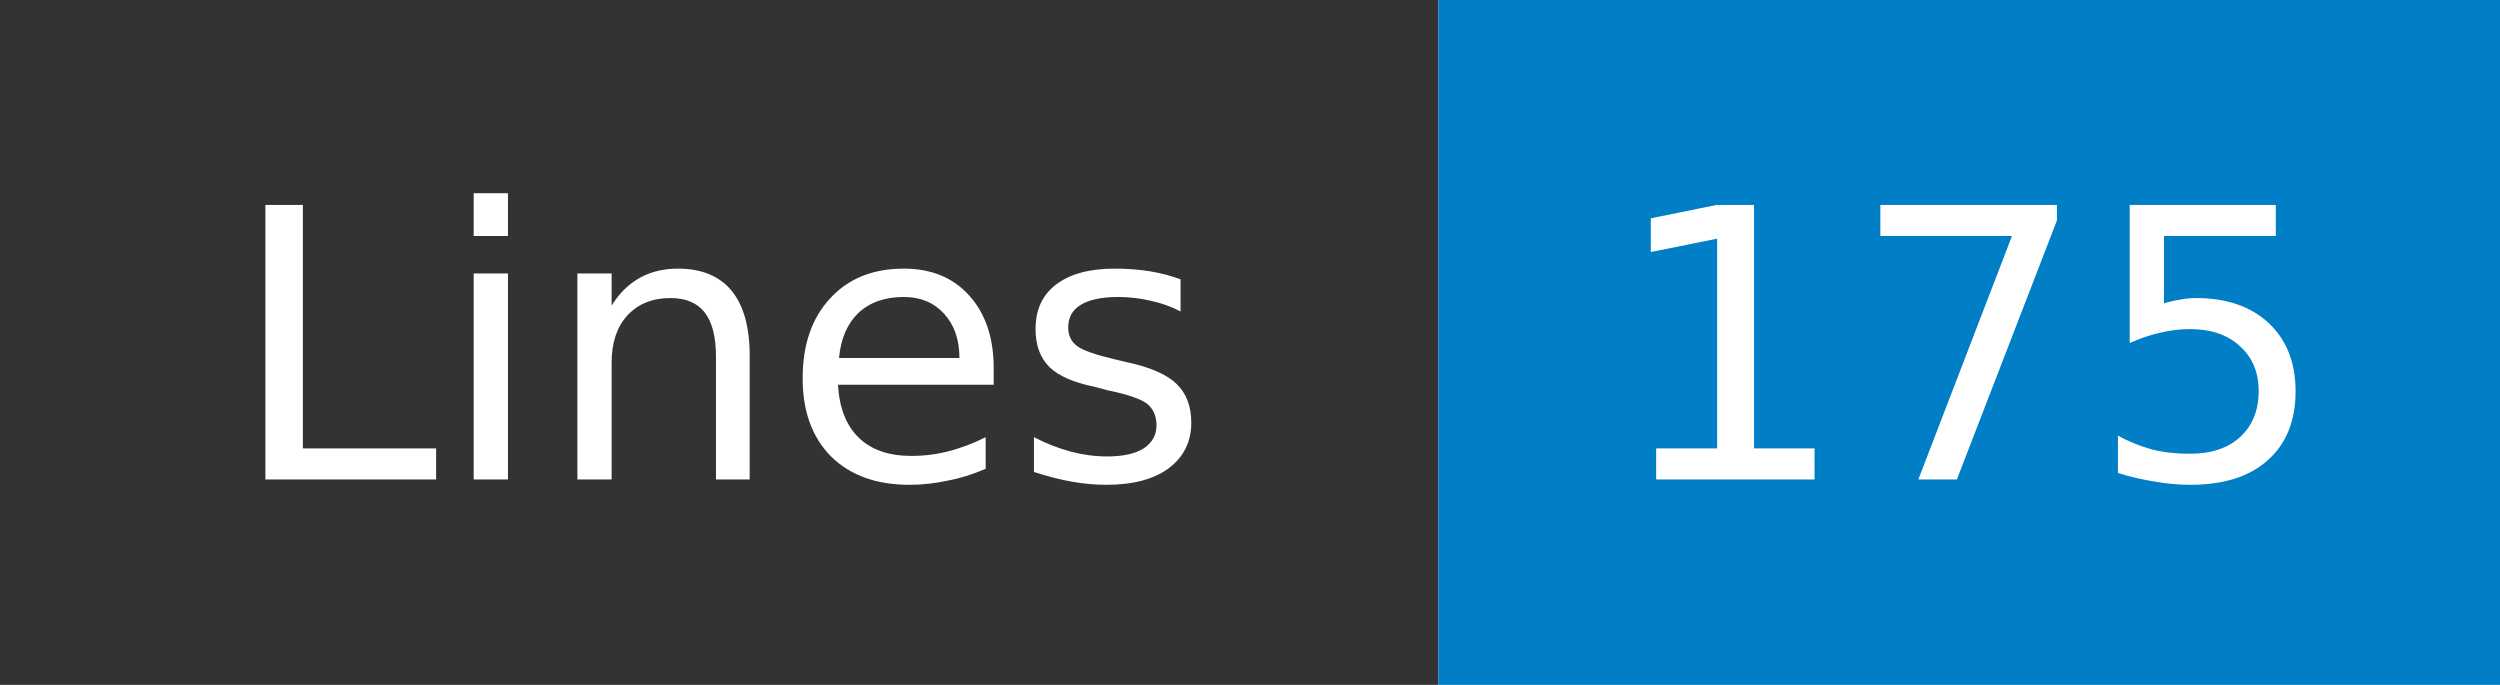
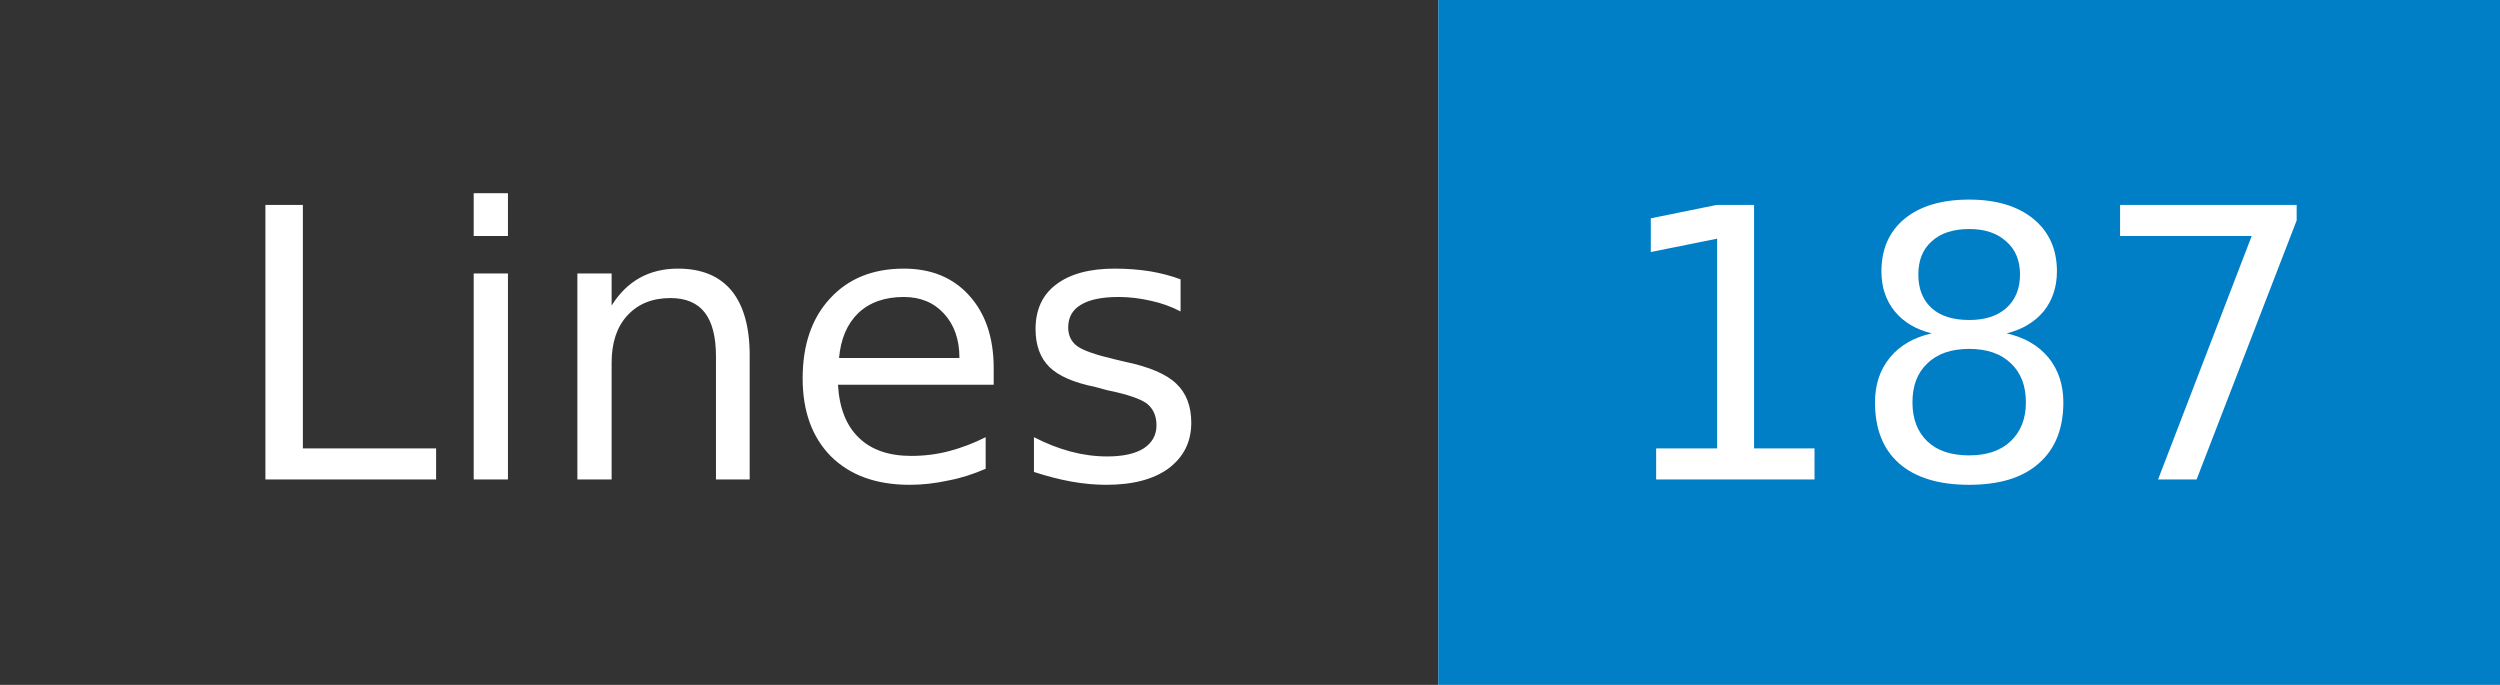
- <svg xmlns="http://www.w3.org/2000/svg" width="73" height="20" role="img" aria-label="Lines: 175">
+ <svg xmlns="http://www.w3.org/2000/svg" width="73" height="20" role="img" aria-label="Lines: 187">
  <mask id="anybadge_1">
    <rect width="73" height="20" fill="#fff" />
  </mask>
  <g mask="url(#anybadge_1)">
    <path fill="#333" d="M0 0h42v20H0z" />
    <path fill="#007ec6" d="M42 0h31v20H42z" />
  </g>
  <g fill="#fff" text-anchor="middle" font-family="DejaVu Sans,Verdana,Geneva,sans-serif" font-size="11">
    <text x="21.0" y="14">Lines</text>
  </g>
  <g fill="#fff" text-anchor="middle" font-family="DejaVu Sans,Verdana,Geneva,sans-serif" font-size="11">
-     <text x="57.5" y="14">175</text>
+     <text x="57.5" y="14">187</text>
  </g>
</svg>
